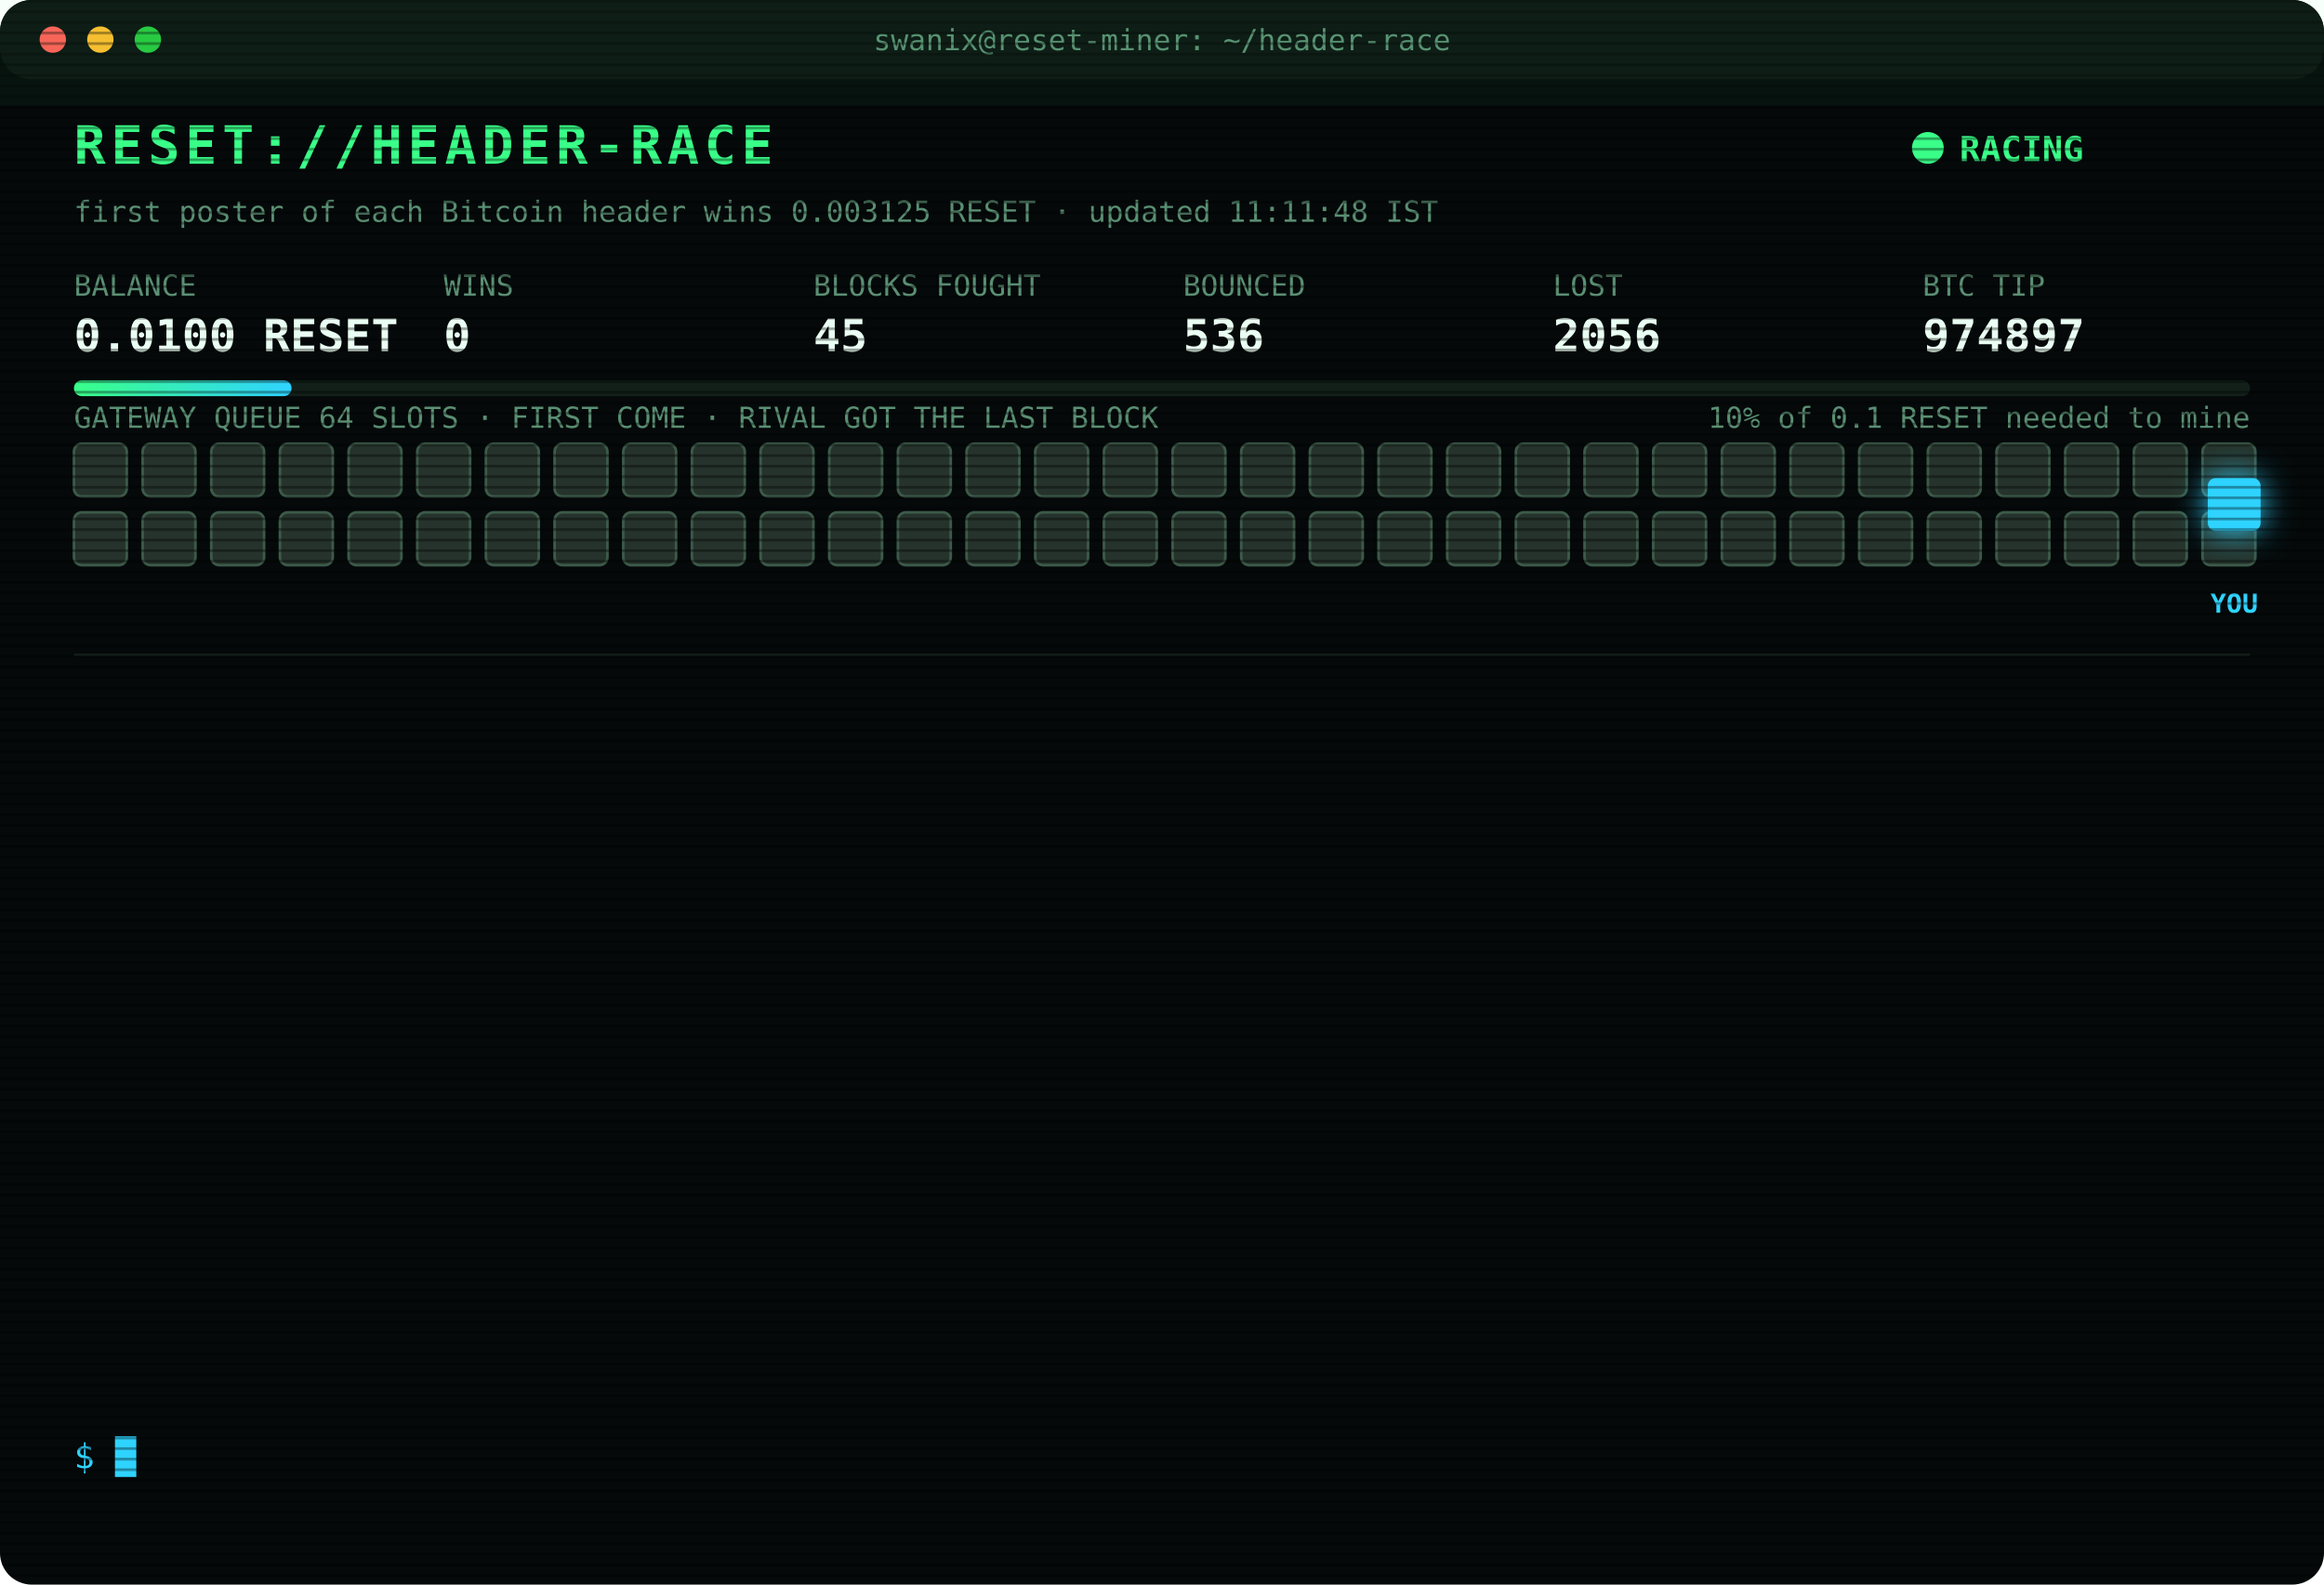
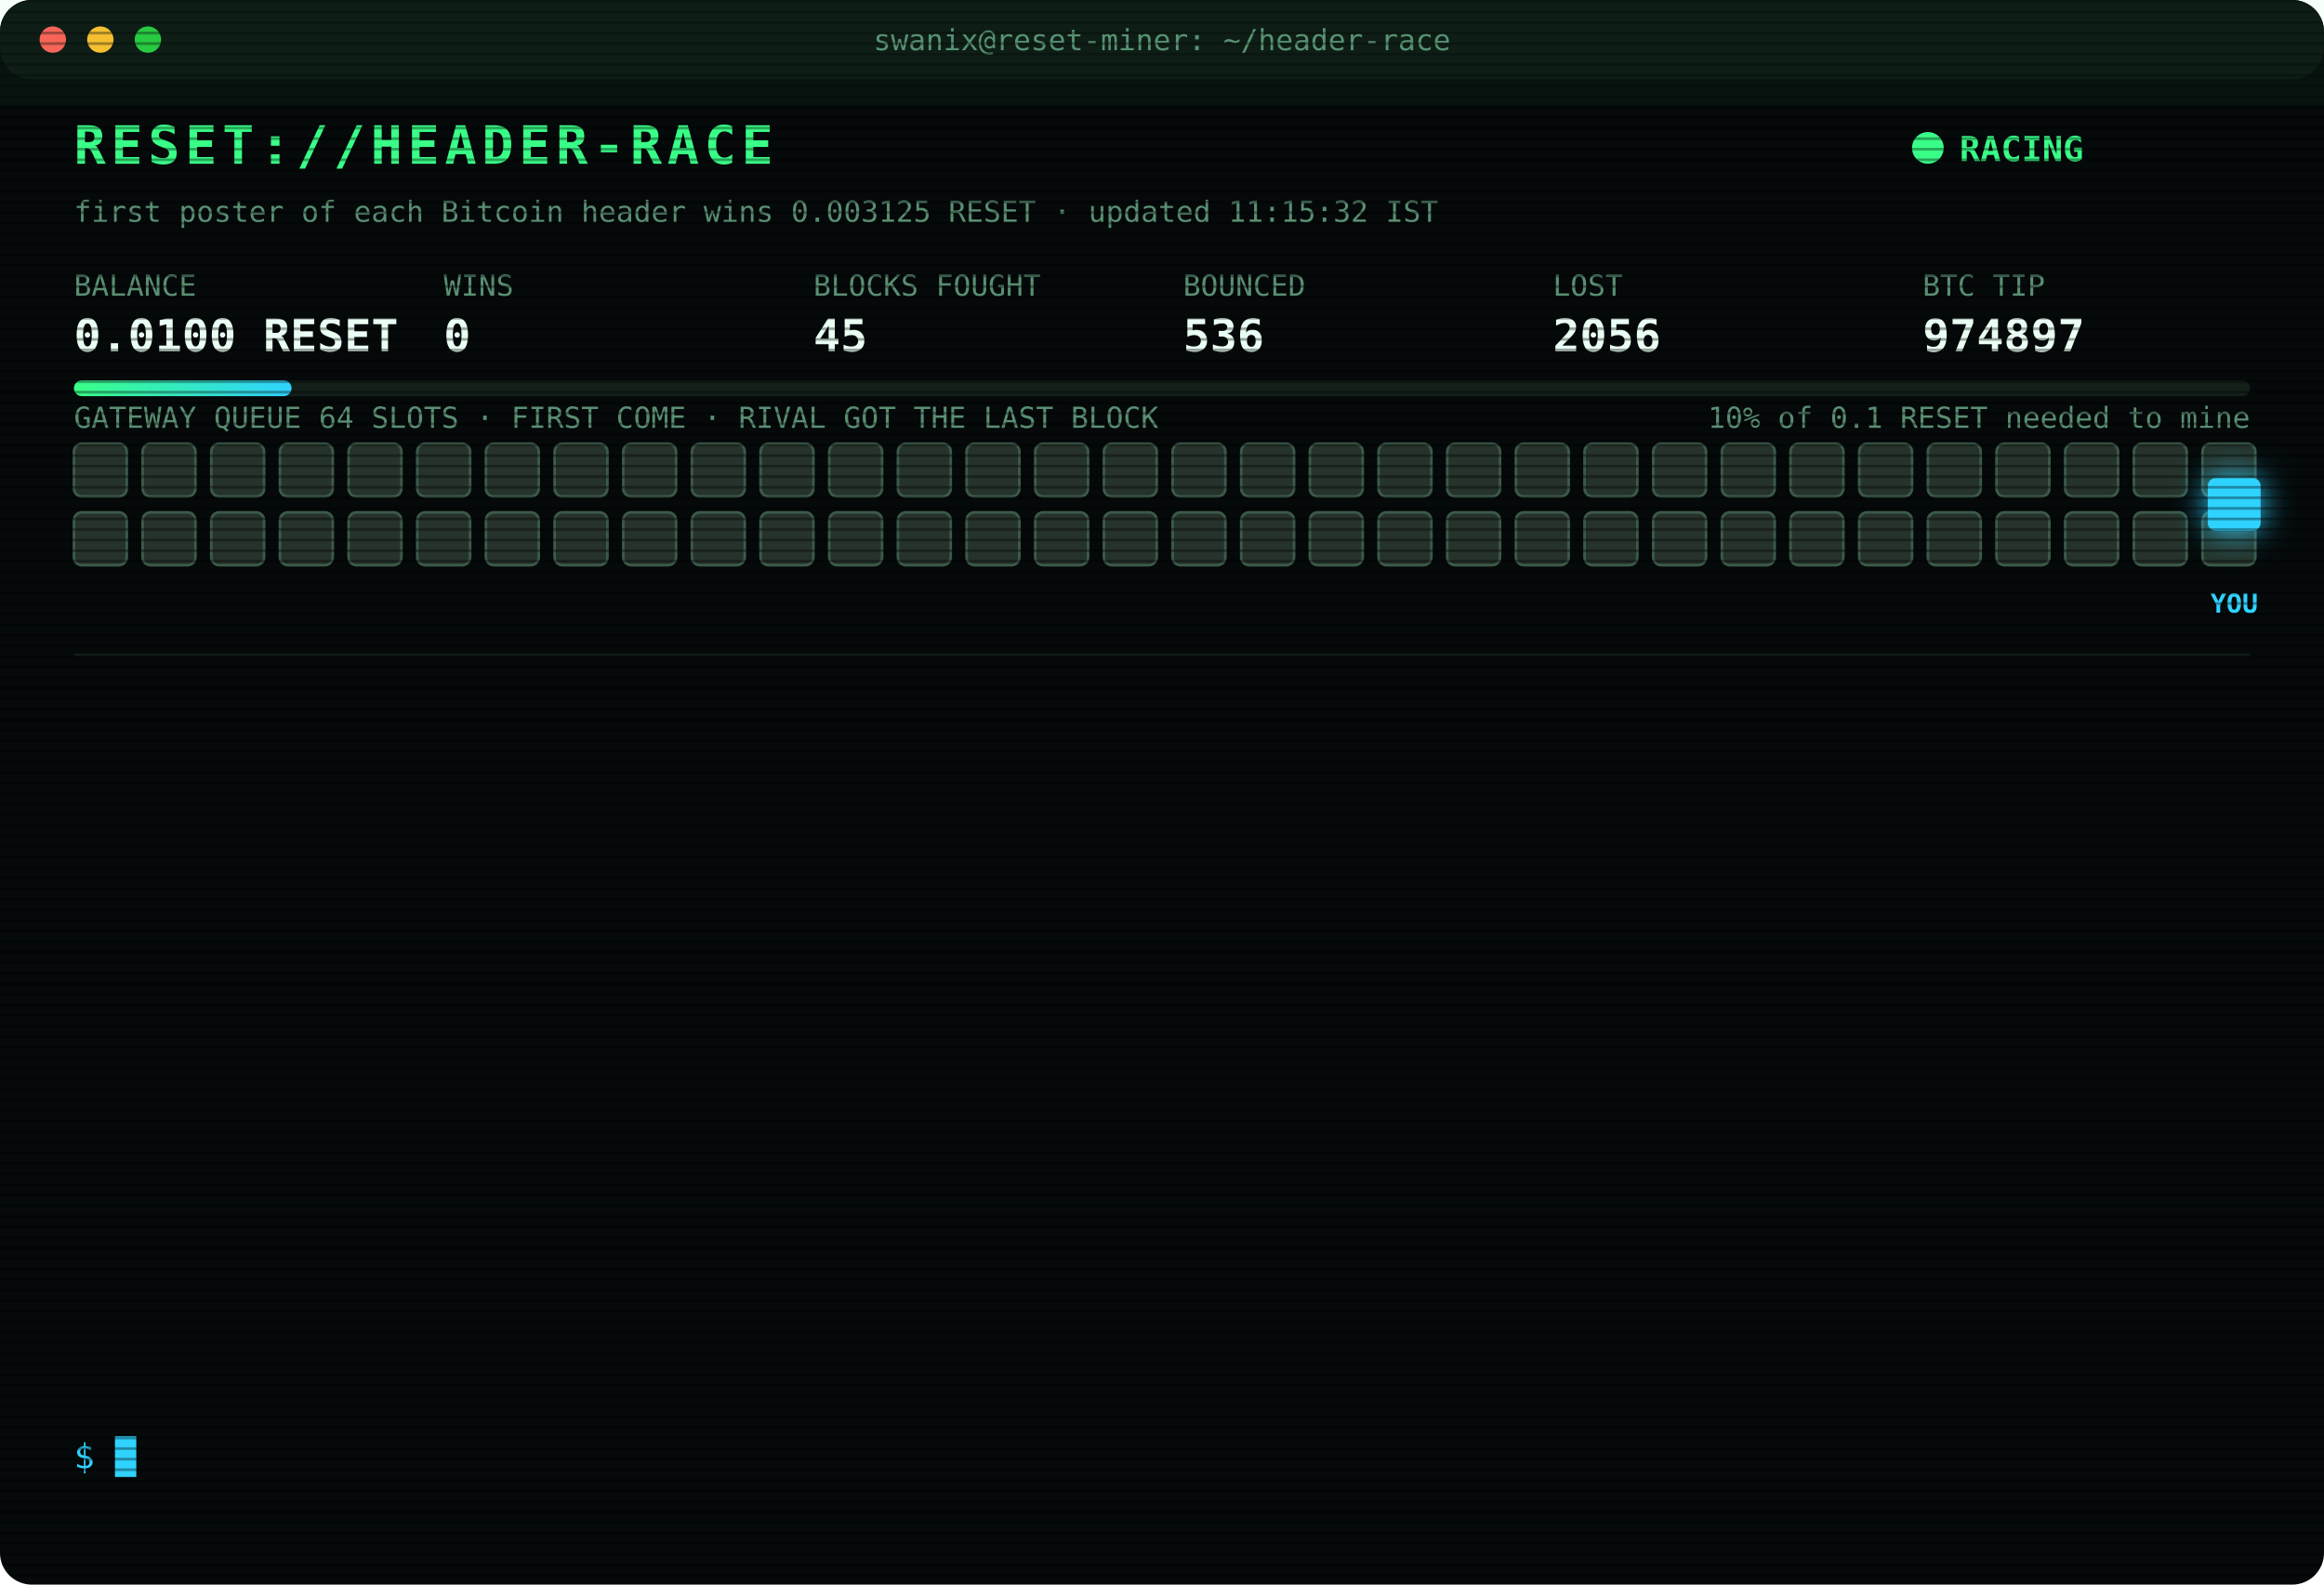
<svg xmlns="http://www.w3.org/2000/svg" width="880" height="600" viewBox="0 0 880 600" font-family="ui-monospace,SFMono-Regular,Menlo,Consolas,monospace">
  <style>
text{font-size:13px;fill:#7CFFB2}
.title{font-size:20px;font-weight:700;fill:#39FF88;letter-spacing:2px;animation:glitch 3s infinite steps(1)}
.sub{fill:#2fd3ff}.k{fill:#5a8f73;font-size:11px}.v{font-size:17px;font-weight:700;fill:#eafff3}
.ts{fill:#3f6b56}.boot{fill:#2fd3ff}.dim{fill:#5a8f73}.bad{fill:#ff4d6d}.warn{fill:#ffd23f}.mag{fill:#ff5cf0}.win{fill:#39FF88;font-weight:700}
.tag{font-size:10px;fill:#2fd3ff;font-weight:700}
.rival{fill:#26332c;stroke:#3c5a49;animation:jam 1.2s infinite alternate}
.idle{fill:#141c18;stroke:#22302a;animation:breathe 4s infinite}
.me{fill:#2fd3ff;filter:drop-shadow(0 0 6px #2fd3ff)}
.hover{animation:nudge 1.1s infinite ease-in-out}.bounce{animation:kick 1.4s infinite}
.ln{opacity:0;animation:in .4s forwards}
.cur{animation:blink 1s infinite steps(1)}
.scan{animation:scan 6s infinite linear}
.led{animation:blink 1.4s infinite}
@keyframes in{from{opacity:0;transform:translateX(-6px)}to{opacity:1;transform:none}}
@keyframes blink{50%{opacity:0}}
@keyframes jam{to{fill:#33463b}}
@keyframes breathe{50%{opacity:.4}}
@keyframes nudge{50%{transform:translateX(-10px)}}
@keyframes kick{0%,100%{transform:none}30%{transform:translateX(-14px)}55%{transform:translateX(10px) translateY(-6px)}}
@keyframes glitch{0%,92%{transform:none}93%{transform:translateX(2px);fill:#ff4d6d}95%{transform:translateX(-2px);fill:#2fd3ff}97%{transform:none}}
@keyframes scan{from{transform:translateY(-40px)}to{transform:translateY(600px)}}
</style>
  <defs>
    <pattern id="sl" width="4" height="4" patternUnits="userSpaceOnUse">
      <rect width="4" height="1" fill="#000" opacity=".35" />
    </pattern>
    <linearGradient id="bar">
      <stop offset="0" stop-color="#39FF88" />
      <stop offset="1" stop-color="#2fd3ff" />
    </linearGradient>
  </defs>
  <rect width="880" height="600" rx="12" fill="#05090a" />
  <rect width="880" height="30" rx="12" fill="#0d1512" />
  <circle cx="20" cy="15" r="5" fill="#ff5f57" />
  <circle cx="38" cy="15" r="5" fill="#febc2e" />
  <circle cx="56" cy="15" r="5" fill="#28c840" />
  <text x="440" y="19" text-anchor="middle" class="k">swanix@reset-miner: ~/header-race</text>
  <text x="28" y="62" class="title">RESET://HEADER-RACE</text>
  <circle class="led" cx="730" cy="56" r="6" fill="#39FF88" />
  <text x="742" y="61" class="win">RACING</text>
-   <text x="28" y="84" class="k">first poster of each Bitcoin header wins 0.003125 RESET · updated 11:11:48 IST</text>
+   <text x="28" y="84" class="k">first poster of each Bitcoin header wins 0.003125 RESET · updated 11:15:32 IST</text>
  <text x="28" y="112" class="k">BALANCE</text>
  <text x="28" y="133" class="v">0.0100 RESET</text>
  <text x="168" y="112" class="k">WINS</text>
  <text x="168" y="133" class="v">0</text>
  <text x="308" y="112" class="k">BLOCKS FOUGHT</text>
  <text x="308" y="133" class="v">45</text>
  <text x="448" y="112" class="k">BOUNCED</text>
  <text x="448" y="133" class="v">536</text>
  <text x="588" y="112" class="k">LOST</text>
  <text x="588" y="133" class="v">2056</text>
  <text x="728" y="112" class="k">BTC TIP</text>
  <text x="728" y="133" class="v">974897</text>
  <rect x="28" y="144" width="824" height="6" rx="3" fill="#13201a" />
  <rect x="28" y="144" width="82.4" height="6" rx="3" fill="url(#bar)" />
  <text x="852" y="162" text-anchor="end" class="k">10% of 0.1 RESET needed to mine</text>
  <text x="28" y="162" class="k">GATEWAY QUEUE 64 SLOTS · FIRST COME · RIVAL GOT THE LAST BLOCK</text>
  <rect class="rival" x="28" y="168" width="20" height="20" rx="3" style="animation-delay:0.00s" />
  <rect class="rival" x="54" y="168" width="20" height="20" rx="3" style="animation-delay:0.05s" />
  <rect class="rival" x="80" y="168" width="20" height="20" rx="3" style="animation-delay:0.10s" />
  <rect class="rival" x="106" y="168" width="20" height="20" rx="3" style="animation-delay:0.15s" />
  <rect class="rival" x="132" y="168" width="20" height="20" rx="3" style="animation-delay:0.20s" />
  <rect class="rival" x="158" y="168" width="20" height="20" rx="3" style="animation-delay:0.25s" />
  <rect class="rival" x="184" y="168" width="20" height="20" rx="3" style="animation-delay:0.30s" />
  <rect class="rival" x="210" y="168" width="20" height="20" rx="3" style="animation-delay:0.35s" />
  <rect class="rival" x="236" y="168" width="20" height="20" rx="3" style="animation-delay:0.40s" />
  <rect class="rival" x="262" y="168" width="20" height="20" rx="3" style="animation-delay:0.45s" />
  <rect class="rival" x="288" y="168" width="20" height="20" rx="3" style="animation-delay:0.50s" />
  <rect class="rival" x="314" y="168" width="20" height="20" rx="3" style="animation-delay:0.55s" />
  <rect class="rival" x="340" y="168" width="20" height="20" rx="3" style="animation-delay:0.60s" />
  <rect class="rival" x="366" y="168" width="20" height="20" rx="3" style="animation-delay:0.65s" />
  <rect class="rival" x="392" y="168" width="20" height="20" rx="3" style="animation-delay:0.70s" />
  <rect class="rival" x="418" y="168" width="20" height="20" rx="3" style="animation-delay:0.75s" />
  <rect class="rival" x="444" y="168" width="20" height="20" rx="3" style="animation-delay:0.80s" />
  <rect class="rival" x="470" y="168" width="20" height="20" rx="3" style="animation-delay:0.85s" />
  <rect class="rival" x="496" y="168" width="20" height="20" rx="3" style="animation-delay:0.90s" />
  <rect class="rival" x="522" y="168" width="20" height="20" rx="3" style="animation-delay:0.95s" />
  <rect class="rival" x="548" y="168" width="20" height="20" rx="3" style="animation-delay:1.00s" />
  <rect class="rival" x="574" y="168" width="20" height="20" rx="3" style="animation-delay:1.05s" />
  <rect class="rival" x="600" y="168" width="20" height="20" rx="3" style="animation-delay:1.10s" />
  <rect class="rival" x="626" y="168" width="20" height="20" rx="3" style="animation-delay:1.15s" />
  <rect class="rival" x="652" y="168" width="20" height="20" rx="3" style="animation-delay:1.20s" />
  <rect class="rival" x="678" y="168" width="20" height="20" rx="3" style="animation-delay:1.25s" />
  <rect class="rival" x="704" y="168" width="20" height="20" rx="3" style="animation-delay:1.30s" />
  <rect class="rival" x="730" y="168" width="20" height="20" rx="3" style="animation-delay:1.35s" />
  <rect class="rival" x="756" y="168" width="20" height="20" rx="3" style="animation-delay:1.40s" />
  <rect class="rival" x="782" y="168" width="20" height="20" rx="3" style="animation-delay:1.45s" />
  <rect class="rival" x="808" y="168" width="20" height="20" rx="3" style="animation-delay:1.50s" />
  <rect class="rival" x="834" y="168" width="20" height="20" rx="3" style="animation-delay:1.55s" />
  <rect class="rival" x="28" y="194" width="20" height="20" rx="3" style="animation-delay:1.60s" />
  <rect class="rival" x="54" y="194" width="20" height="20" rx="3" style="animation-delay:1.65s" />
  <rect class="rival" x="80" y="194" width="20" height="20" rx="3" style="animation-delay:1.70s" />
  <rect class="rival" x="106" y="194" width="20" height="20" rx="3" style="animation-delay:1.75s" />
  <rect class="rival" x="132" y="194" width="20" height="20" rx="3" style="animation-delay:1.80s" />
  <rect class="rival" x="158" y="194" width="20" height="20" rx="3" style="animation-delay:1.85s" />
  <rect class="rival" x="184" y="194" width="20" height="20" rx="3" style="animation-delay:1.90s" />
  <rect class="rival" x="210" y="194" width="20" height="20" rx="3" style="animation-delay:1.95s" />
  <rect class="rival" x="236" y="194" width="20" height="20" rx="3" style="animation-delay:2.00s" />
  <rect class="rival" x="262" y="194" width="20" height="20" rx="3" style="animation-delay:2.05s" />
  <rect class="rival" x="288" y="194" width="20" height="20" rx="3" style="animation-delay:2.10s" />
  <rect class="rival" x="314" y="194" width="20" height="20" rx="3" style="animation-delay:2.15s" />
  <rect class="rival" x="340" y="194" width="20" height="20" rx="3" style="animation-delay:2.20s" />
  <rect class="rival" x="366" y="194" width="20" height="20" rx="3" style="animation-delay:2.25s" />
  <rect class="rival" x="392" y="194" width="20" height="20" rx="3" style="animation-delay:2.30s" />
  <rect class="rival" x="418" y="194" width="20" height="20" rx="3" style="animation-delay:2.35s" />
  <rect class="rival" x="444" y="194" width="20" height="20" rx="3" style="animation-delay:2.40s" />
  <rect class="rival" x="470" y="194" width="20" height="20" rx="3" style="animation-delay:2.45s" />
  <rect class="rival" x="496" y="194" width="20" height="20" rx="3" style="animation-delay:2.50s" />
  <rect class="rival" x="522" y="194" width="20" height="20" rx="3" style="animation-delay:2.55s" />
  <rect class="rival" x="548" y="194" width="20" height="20" rx="3" style="animation-delay:2.60s" />
  <rect class="rival" x="574" y="194" width="20" height="20" rx="3" style="animation-delay:2.65s" />
  <rect class="rival" x="600" y="194" width="20" height="20" rx="3" style="animation-delay:2.70s" />
  <rect class="rival" x="626" y="194" width="20" height="20" rx="3" style="animation-delay:2.75s" />
  <rect class="rival" x="652" y="194" width="20" height="20" rx="3" style="animation-delay:2.80s" />
  <rect class="rival" x="678" y="194" width="20" height="20" rx="3" style="animation-delay:2.85s" />
  <rect class="rival" x="704" y="194" width="20" height="20" rx="3" style="animation-delay:2.90s" />
  <rect class="rival" x="730" y="194" width="20" height="20" rx="3" style="animation-delay:2.95s" />
  <rect class="rival" x="756" y="194" width="20" height="20" rx="3" style="animation-delay:3.00s" />
  <rect class="rival" x="782" y="194" width="20" height="20" rx="3" style="animation-delay:3.05s" />
  <rect class="rival" x="808" y="194" width="20" height="20" rx="3" style="animation-delay:3.10s" />
  <rect class="rival" x="834" y="194" width="20" height="20" rx="3" style="animation-delay:3.15s" />
  <g class="hover">
    <rect class="me" x="836" y="181" width="20" height="20" rx="3" />
    <text class="tag" x="846" y="232" text-anchor="middle">YOU</text>
  </g>
  <line x1="28" x2="852" y1="248" y2="248" stroke="#13201a" />
  <g class="ln" style="animation-delay:0.40s">
    <text x="28" y="270" class="ts">09:41:59</text>
    <text x="104" y="270" class="bad">[LOST] #974890 taken by a rival miner</text>
  </g>
  <g class="ln" style="animation-delay:0.65s">
    <text x="28" y="292" class="ts">09:53:26</text>
    <text x="104" y="292" class="bad">[LOST] #974891 taken by a rival miner</text>
  </g>
  <g class="ln" style="animation-delay:0.90s">
    <text x="28" y="314" class="ts">10:21:50</text>
    <text x="104" y="314" class="bad">[LOST] #974892 taken by a rival miner</text>
  </g>
  <g class="ln" style="animation-delay:1.15s">
    <text x="28" y="336" class="ts">10:21:52</text>
    <text x="104" y="336" class="warn">[QUEUE FULL] #974893 bounced 64/64 · retry 1.7s · 864ms</text>
  </g>
  <g class="ln" style="animation-delay:1.40s">
    <text x="28" y="358" class="ts">10:21:56</text>
    <text x="104" y="358" class="warn">[QUEUE FULL] #974893 bounced 64/64 · retry 1.7s · 941ms</text>
  </g>
  <g class="ln" style="animation-delay:1.65s">
    <text x="28" y="380" class="ts">10:21:58</text>
    <text x="104" y="380" class="bad">[GATEWAY DOWN] no response · 1939ms</text>
  </g>
  <g class="ln" style="animation-delay:1.90s">
    <text x="28" y="402" class="ts">10:21:58</text>
    <text x="104" y="402" class="mag">[??] #974893 sent, no receipt · may have landed</text>
  </g>
  <g class="ln" style="animation-delay:2.15s">
    <text x="28" y="424" class="ts">10:21:59</text>
    <text x="104" y="424" class="mag">[??] #974893 sent, no receipt · may have landed</text>
  </g>
  <g class="ln" style="animation-delay:2.40s">
    <text x="28" y="446" class="ts">10:21:59</text>
    <text x="104" y="446" class="bad">[LOST] #974893 taken by a rival miner</text>
  </g>
  <g class="ln" style="animation-delay:2.65s">
    <text x="28" y="468" class="ts">10:30:35</text>
    <text x="104" y="468" class="bad">[LOST] #974894 taken by a rival miner</text>
  </g>
  <g class="ln" style="animation-delay:2.90s">
    <text x="28" y="490" class="ts">11:09:06</text>
    <text x="104" y="490" class="bad">[LOST] #974895 taken by a rival miner</text>
  </g>
  <g class="ln" style="animation-delay:3.15s">
    <text x="28" y="512" class="ts">11:10:17</text>
    <text x="104" y="512" class="bad">[LOST] #974896 taken by a rival miner</text>
  </g>
  <g class="ln" style="animation-delay:3.40s">
    <text x="28" y="534" class="ts">11:11:48</text>
    <text x="104" y="534" class="bad">[LOST] #974897 taken by a rival miner</text>
  </g>
  <text x="28" y="556" class="sub">$ <tspan class="cur">█</tspan>
  </text>
  <rect width="880" height="600" rx="12" fill="url(#sl)" pointer-events="none" />
  <rect class="scan" width="880" height="40" fill="#39FF88" opacity=".04" />
</svg>
